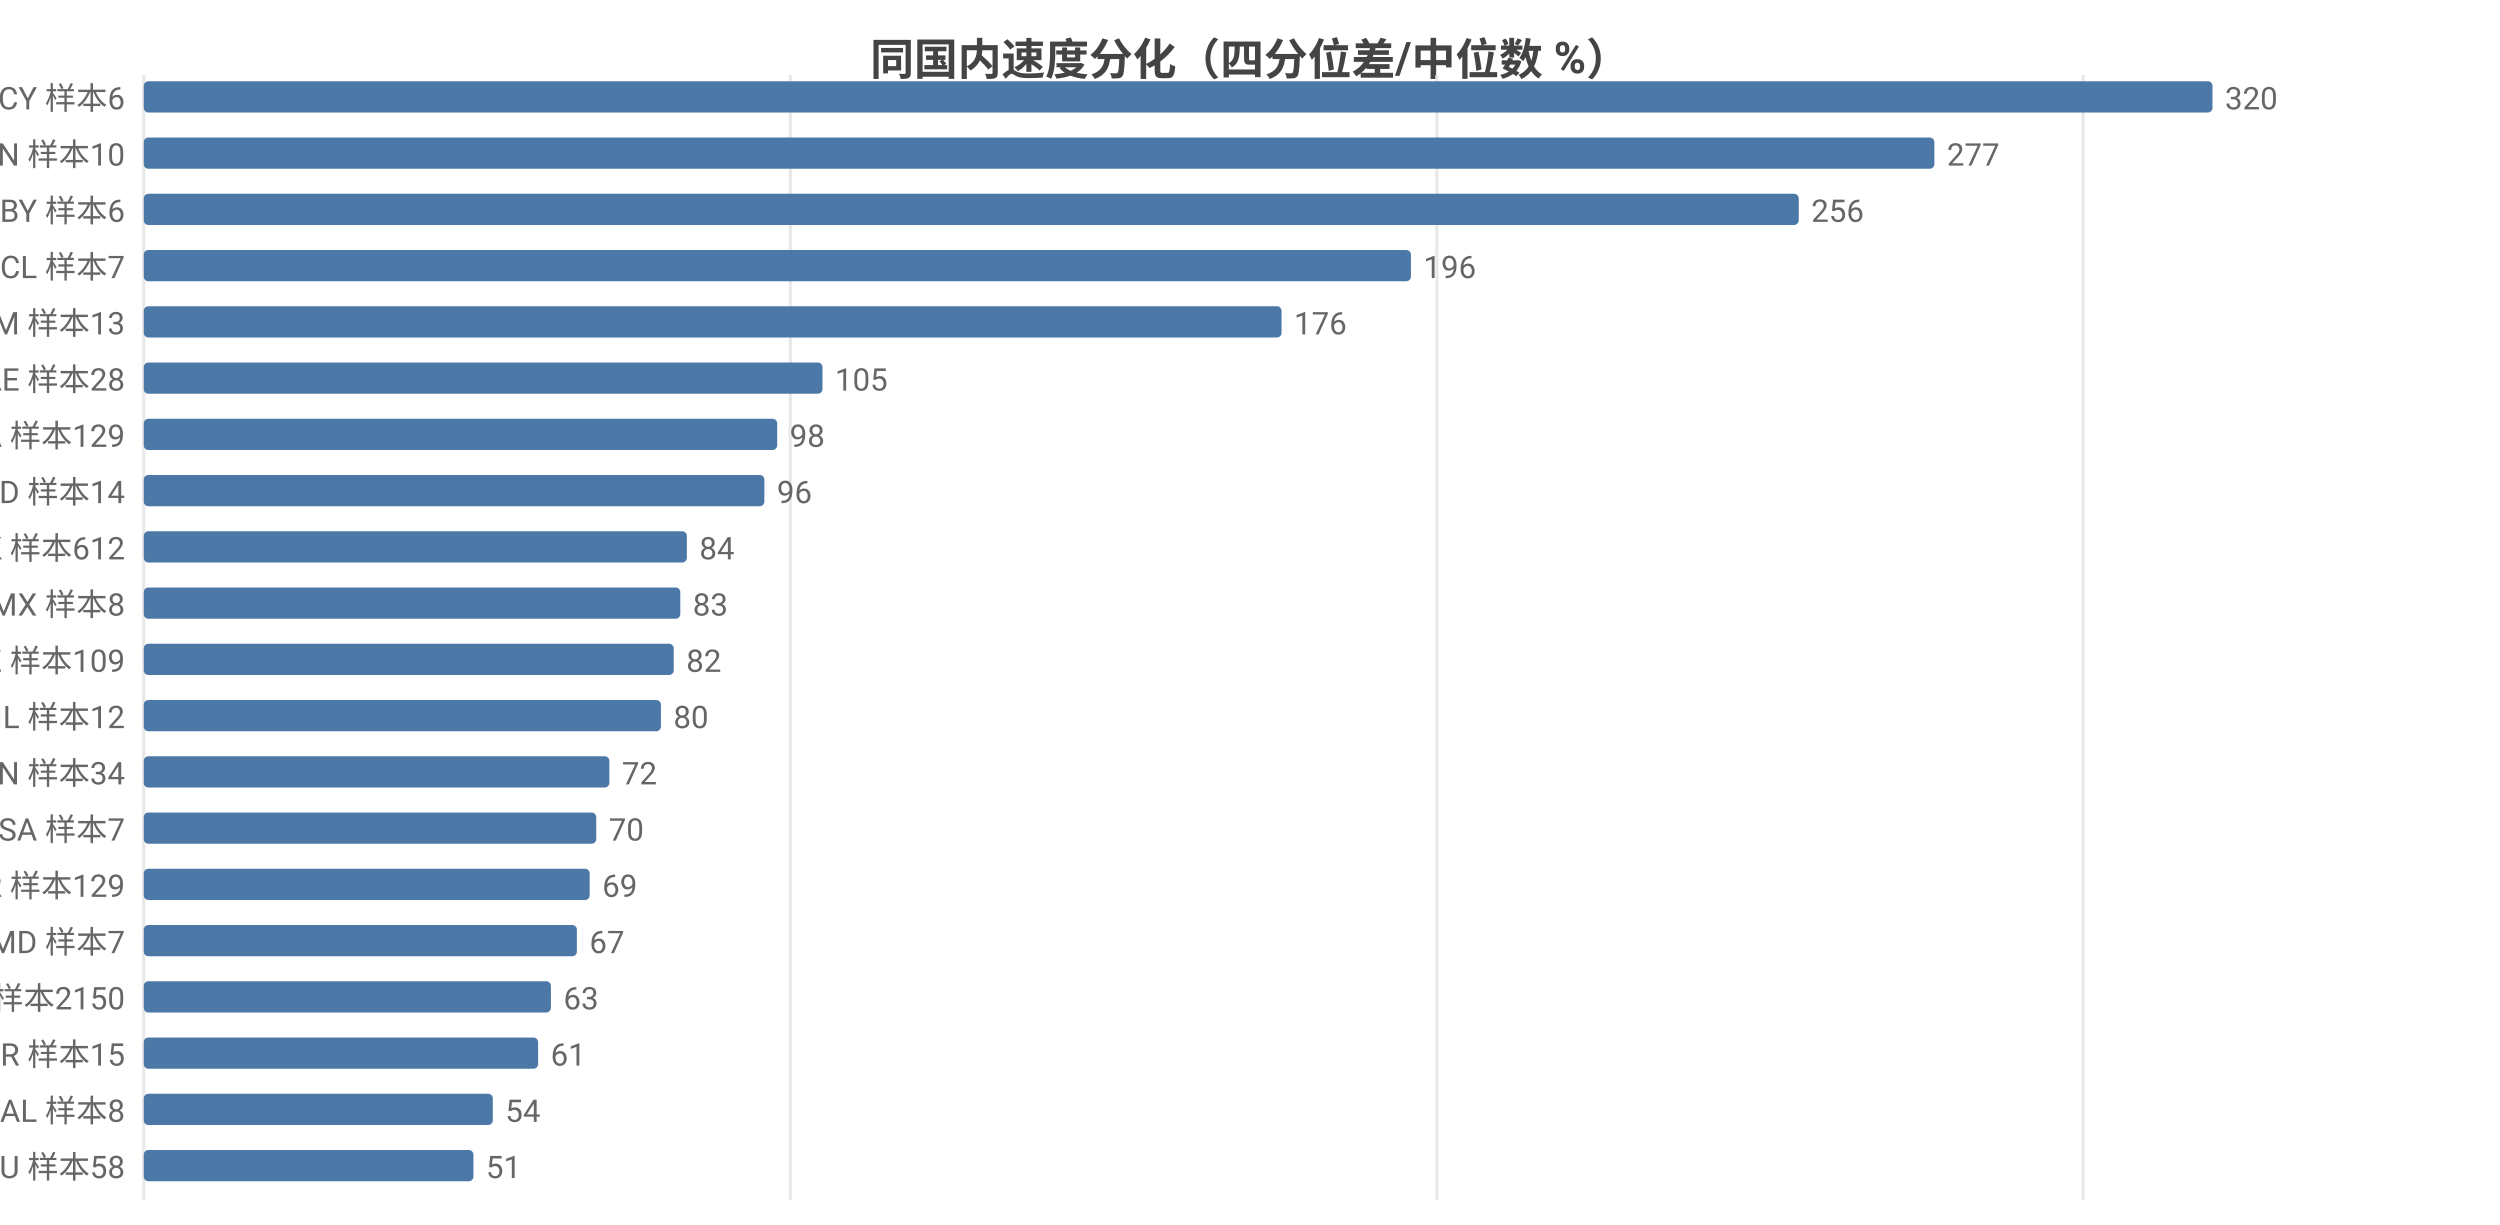
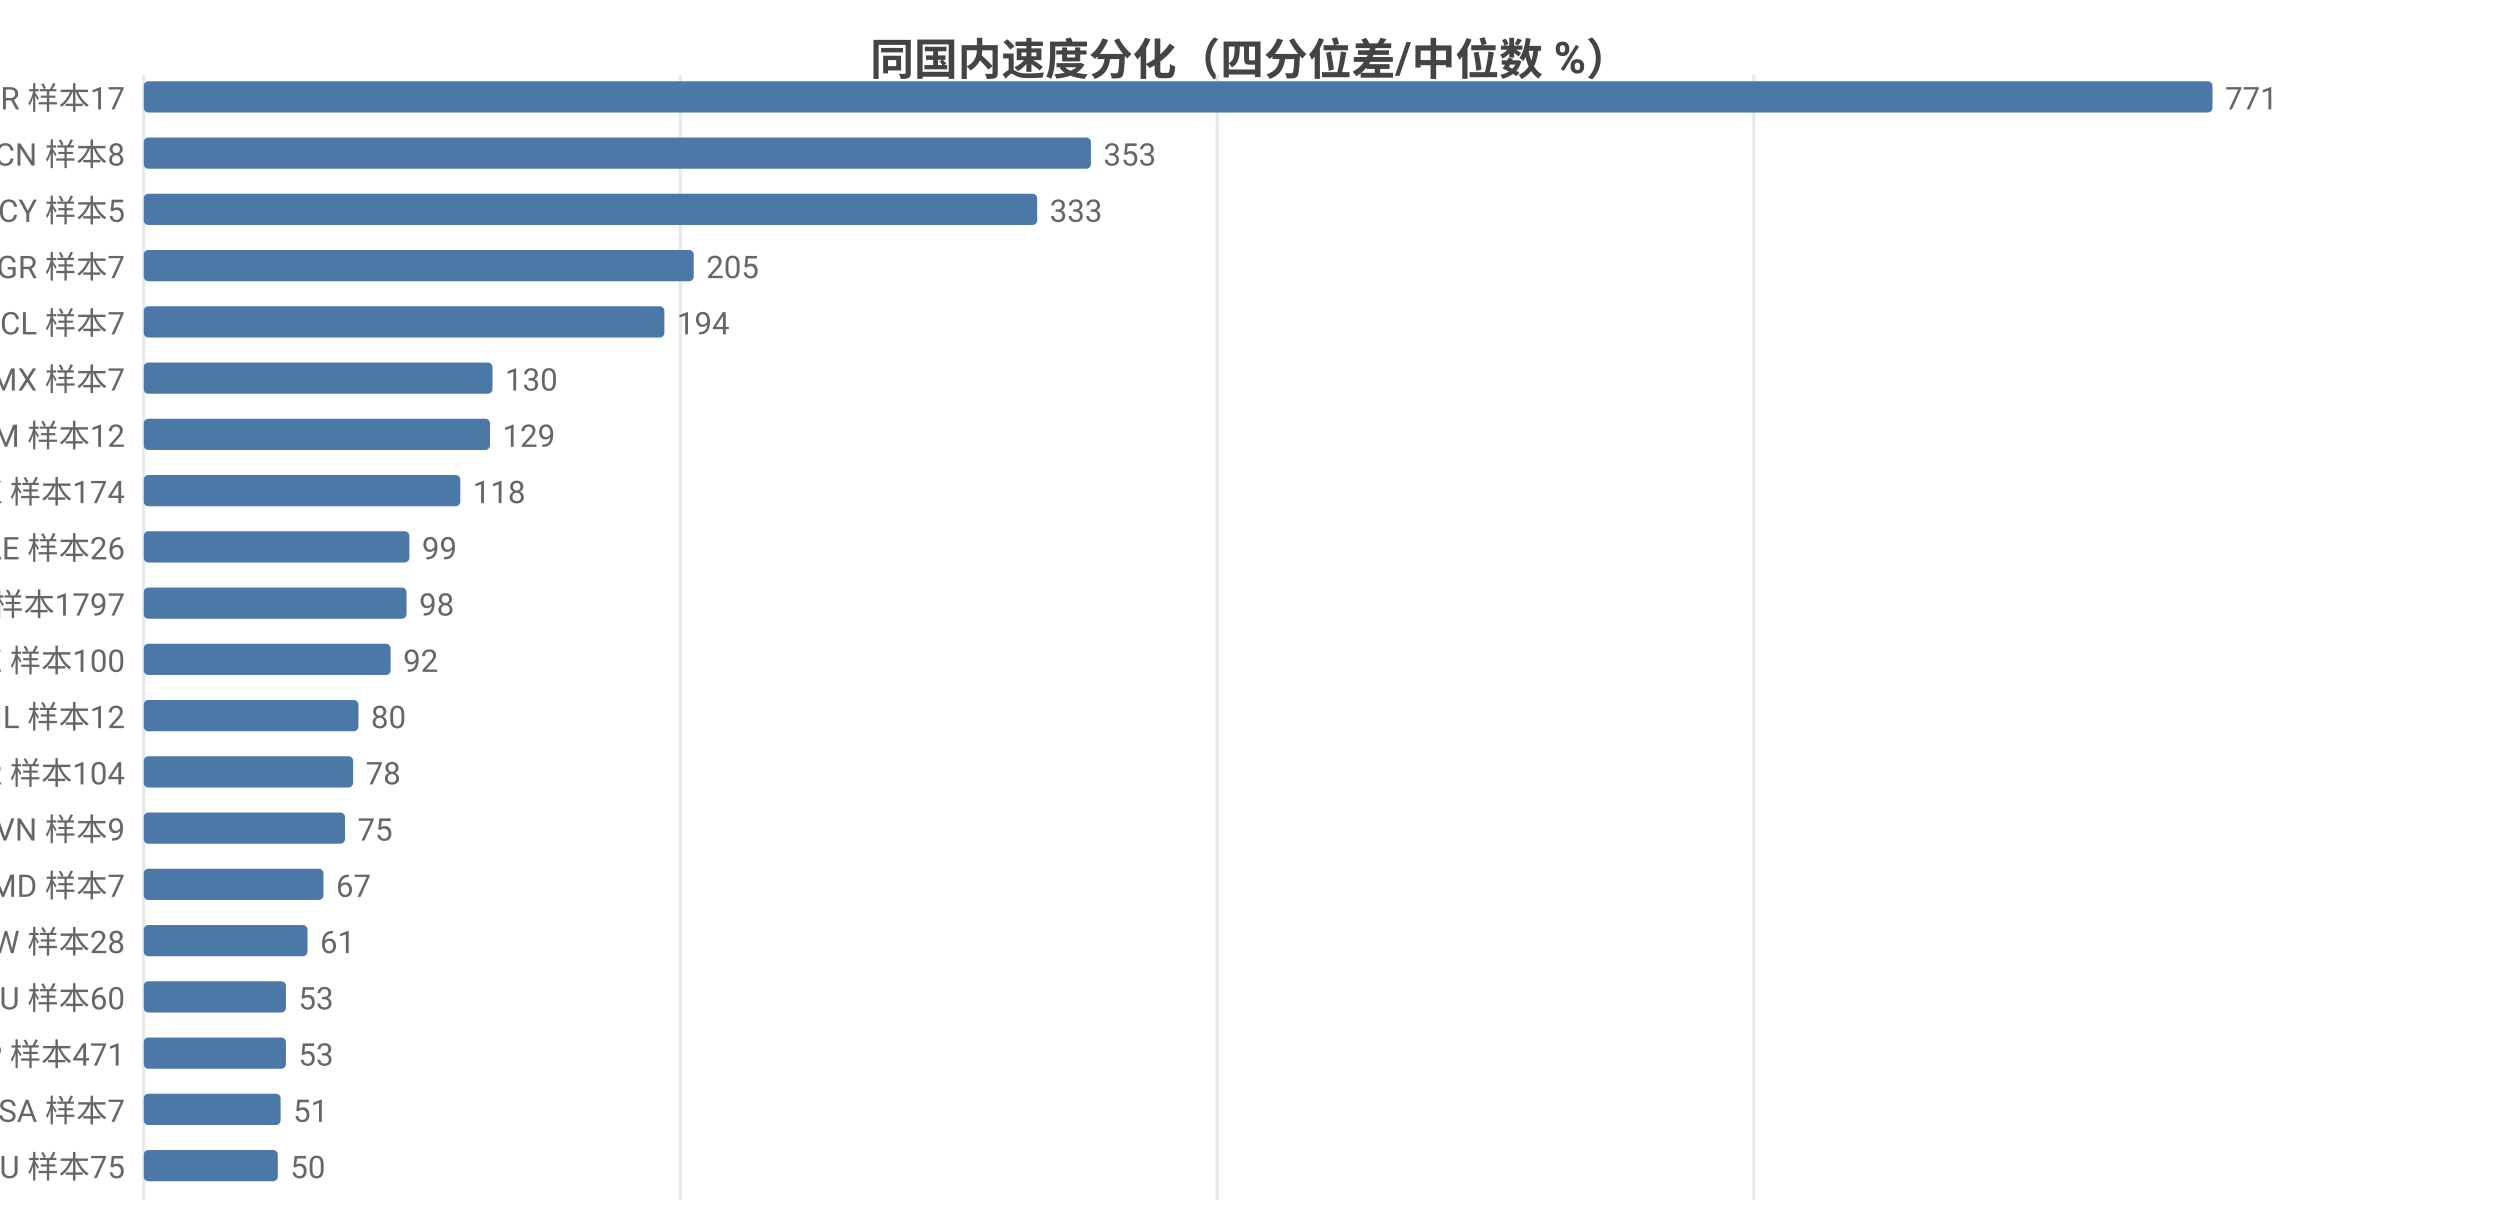
<svg xmlns="http://www.w3.org/2000/svg" width="800" height="392" viewBox="0 0 800 392">
  <rect width="800" height="392" fill="#ffffff" />
  <style>text{font-family:system-ui,-apple-system,'Segoe UI',Roboto,'PingFang SC','Microsoft YaHei','Noto Sans CJK SC',sans-serif}.g{stroke:#e8e8e8;stroke-width:1}.a{stroke:#999;stroke-width:1}.t{font-size:10px;fill:#666}.m{font-size:10px;text-anchor:middle;fill:#666}.e{font-size:10px;text-anchor:end;fill:#666}.l{font-size:11px;fill:#333}.tt{font-size:14px;font-weight:600;text-anchor:middle;fill:#444}.em{font-size:13px;text-anchor:middle;fill:#999}</style>
  <text class="tt" x="400.0" y="24">同国内速度分化（四分位差/中位数 %）</text>
  <line class="g" x1="46" y1="24" x2="46" y2="384" />
-   <line class="g" x1="252.9" y1="24" x2="252.9" y2="384" />
-   <line class="g" x1="459.8" y1="24" x2="459.8" y2="384" />
-   <line class="g" x1="666.6" y1="24" x2="666.6" y2="384" />
-   <text class="e" x="40" y="35">CY 样本6</text>
+   <line class="g" x1="217.7" y1="24" x2="217.7" y2="384" />
+   <line class="g" x1="389.5" y1="24" x2="389.5" y2="384" />
+   <line class="g" x1="561.2" y1="24" x2="561.2" y2="384" />
+   <text class="e" x="40" y="35">BR 样本17</text>
  <rect x="46" y="26" width="662" height="10" fill="#4c78a8" rx="1.5" />
-   <text class="t" x="712" y="35">320</text>
-   <text class="e" x="40" y="53">CN 样本10</text>
-   <rect x="46" y="44" width="573.0" height="10" fill="#4c78a8" rx="1.5" />
-   <text class="t" x="623.0" y="53">277</text>
-   <text class="e" x="40" y="71">BY 样本6</text>
-   <rect x="46" y="62" width="529.6" height="10" fill="#4c78a8" rx="1.5" />
-   <text class="t" x="579.6" y="71">256</text>
-   <text class="e" x="40" y="89">CL 样本7</text>
-   <rect x="46" y="80" width="405.5" height="10" fill="#4c78a8" rx="1.5" />
-   <text class="t" x="455.5" y="89">196</text>
-   <text class="e" x="40" y="107">AM 样本13</text>
-   <rect x="46" y="98" width="364.1" height="10" fill="#4c78a8" rx="1.5" />
-   <text class="t" x="414.1" y="107">176</text>
-   <text class="e" x="40" y="125">AE 样本28</text>
-   <rect x="46" y="116" width="217.2" height="10" fill="#4c78a8" rx="1.5" />
-   <text class="t" x="267.2" y="125">105</text>
-   <text class="e" x="40" y="143">CA 样本129</text>
-   <rect x="46" y="134" width="202.7" height="10" fill="#4c78a8" rx="1.5" />
-   <text class="t" x="252.7" y="143">98</text>
-   <text class="e" x="40" y="161">ID 样本14</text>
-   <rect x="46" y="152" width="198.6" height="10" fill="#4c78a8" rx="1.5" />
-   <text class="t" x="248.6" y="161">96</text>
-   <text class="e" x="40" y="179">HK 样本612</text>
-   <rect x="46" y="170" width="173.8" height="10" fill="#4c78a8" rx="1.5" />
-   <text class="t" x="223.8" y="179">84</text>
-   <text class="e" x="40" y="197">MX 样本8</text>
-   <rect x="46" y="188" width="171.7" height="10" fill="#4c78a8" rx="1.5" />
-   <text class="t" x="221.7" y="197">83</text>
-   <text class="e" x="40" y="215">KZ 样本109</text>
-   <rect x="46" y="206" width="169.6" height="10" fill="#4c78a8" rx="1.5" />
-   <text class="t" x="219.6" y="215">82</text>
+   <text class="t" x="712" y="35">771</text>
+   <text class="e" x="40" y="53">CN 样本8</text>
+   <rect x="46" y="44" width="303.1" height="10" fill="#4c78a8" rx="1.5" />
+   <text class="t" x="353.1" y="53">353</text>
+   <text class="e" x="40" y="71">CY 样本5</text>
+   <rect x="46" y="62" width="285.9" height="10" fill="#4c78a8" rx="1.5" />
+   <text class="t" x="335.9" y="71">333</text>
+   <text class="e" x="40" y="89">GR 样本7</text>
+   <rect x="46" y="80" width="176.0" height="10" fill="#4c78a8" rx="1.5" />
+   <text class="t" x="226.0" y="89">205</text>
+   <text class="e" x="40" y="107">CL 样本7</text>
+   <rect x="46" y="98" width="166.6" height="10" fill="#4c78a8" rx="1.5" />
+   <text class="t" x="216.6" y="107">194</text>
+   <text class="e" x="40" y="125">MX 样本7</text>
+   <rect x="46" y="116" width="111.6" height="10" fill="#4c78a8" rx="1.5" />
+   <text class="t" x="161.6" y="125">130</text>
+   <text class="e" x="40" y="143">AM 样本12</text>
+   <rect x="46" y="134" width="110.8" height="10" fill="#4c78a8" rx="1.5" />
+   <text class="t" x="160.8" y="143">129</text>
+   <text class="e" x="40" y="161">HK 样本174</text>
+   <rect x="46" y="152" width="101.3" height="10" fill="#4c78a8" rx="1.5" />
+   <text class="t" x="151.3" y="161">118</text>
+   <text class="e" x="40" y="179">AE 样本26</text>
+   <rect x="46" y="170" width="85.0" height="10" fill="#4c78a8" rx="1.5" />
+   <text class="t" x="135.0" y="179">99</text>
+   <text class="e" x="40" y="197">US 样本1797</text>
+   <rect x="46" y="188" width="84.1" height="10" fill="#4c78a8" rx="1.5" />
+   <text class="t" x="134.1" y="197">98</text>
+   <text class="e" x="40" y="215">KZ 样本100</text>
+   <rect x="46" y="206" width="79.0" height="10" fill="#4c78a8" rx="1.5" />
+   <text class="t" x="129.0" y="215">92</text>
  <text class="e" x="40" y="233">IL 样本12</text>
-   <rect x="46" y="224" width="165.5" height="10" fill="#4c78a8" rx="1.5" />
-   <text class="t" x="215.5" y="233">80</text>
-   <text class="e" x="40" y="251">VN 样本34</text>
-   <rect x="46" y="242" width="149.0" height="10" fill="#4c78a8" rx="1.5" />
-   <text class="t" x="199.0" y="251">72</text>
-   <text class="e" x="40" y="269">SA 样本7</text>
-   <rect x="46" y="260" width="144.8" height="10" fill="#4c78a8" rx="1.5" />
-   <text class="t" x="194.8" y="269">70</text>
-   <text class="e" x="40" y="287">KR 样本129</text>
-   <rect x="46" y="278" width="142.7" height="10" fill="#4c78a8" rx="1.5" />
-   <text class="t" x="192.7" y="287">69</text>
-   <text class="e" x="40" y="305">MD 样本7</text>
-   <rect x="46" y="296" width="138.6" height="10" fill="#4c78a8" rx="1.5" />
-   <text class="t" x="188.6" y="305">67</text>
-   <text class="e" x="40" y="323">US 样本2150</text>
-   <rect x="46" y="314" width="130.3" height="10" fill="#4c78a8" rx="1.5" />
-   <text class="t" x="180.3" y="323">63</text>
-   <text class="e" x="40" y="341">BR 样本15</text>
-   <rect x="46" y="332" width="126.2" height="10" fill="#4c78a8" rx="1.5" />
-   <text class="t" x="176.2" y="341">61</text>
-   <text class="e" x="40" y="359">AL 样本8</text>
-   <rect x="46" y="350" width="111.7" height="10" fill="#4c78a8" rx="1.5" />
-   <text class="t" x="161.7" y="359">54</text>
-   <text class="e" x="40" y="377">AU 样本58</text>
-   <rect x="46" y="368" width="105.5" height="10" fill="#4c78a8" rx="1.5" />
-   <text class="t" x="155.5" y="377">51</text>
+   <rect x="46" y="224" width="68.7" height="10" fill="#4c78a8" rx="1.5" />
+   <text class="t" x="118.7" y="233">80</text>
+   <text class="e" x="40" y="251">KR 样本104</text>
+   <rect x="46" y="242" width="67.0" height="10" fill="#4c78a8" rx="1.5" />
+   <text class="t" x="117.0" y="251">78</text>
+   <text class="e" x="40" y="269">VN 样本9</text>
+   <rect x="46" y="260" width="64.4" height="10" fill="#4c78a8" rx="1.5" />
+   <text class="t" x="114.4" y="269">75</text>
+   <text class="e" x="40" y="287">MD 样本7</text>
+   <rect x="46" y="278" width="57.5" height="10" fill="#4c78a8" rx="1.5" />
+   <text class="t" x="107.5" y="287">67</text>
+   <text class="e" x="40" y="305">TW 样本28</text>
+   <rect x="46" y="296" width="52.4" height="10" fill="#4c78a8" rx="1.5" />
+   <text class="t" x="102.4" y="305">61</text>
+   <text class="e" x="40" y="323">AU 样本60</text>
+   <rect x="46" y="314" width="45.5" height="10" fill="#4c78a8" rx="1.5" />
+   <text class="t" x="95.5" y="323">53</text>
+   <text class="e" x="40" y="341">JP 样本471</text>
+   <rect x="46" y="332" width="45.5" height="10" fill="#4c78a8" rx="1.5" />
+   <text class="t" x="95.5" y="341">53</text>
+   <text class="e" x="40" y="359">SA 样本7</text>
+   <rect x="46" y="350" width="43.8" height="10" fill="#4c78a8" rx="1.5" />
+   <text class="t" x="93.8" y="359">51</text>
+   <text class="e" x="40" y="377">RU 样本75</text>
+   <rect x="46" y="368" width="42.9" height="10" fill="#4c78a8" rx="1.5" />
+   <text class="t" x="92.9" y="377">50</text>
</svg>
